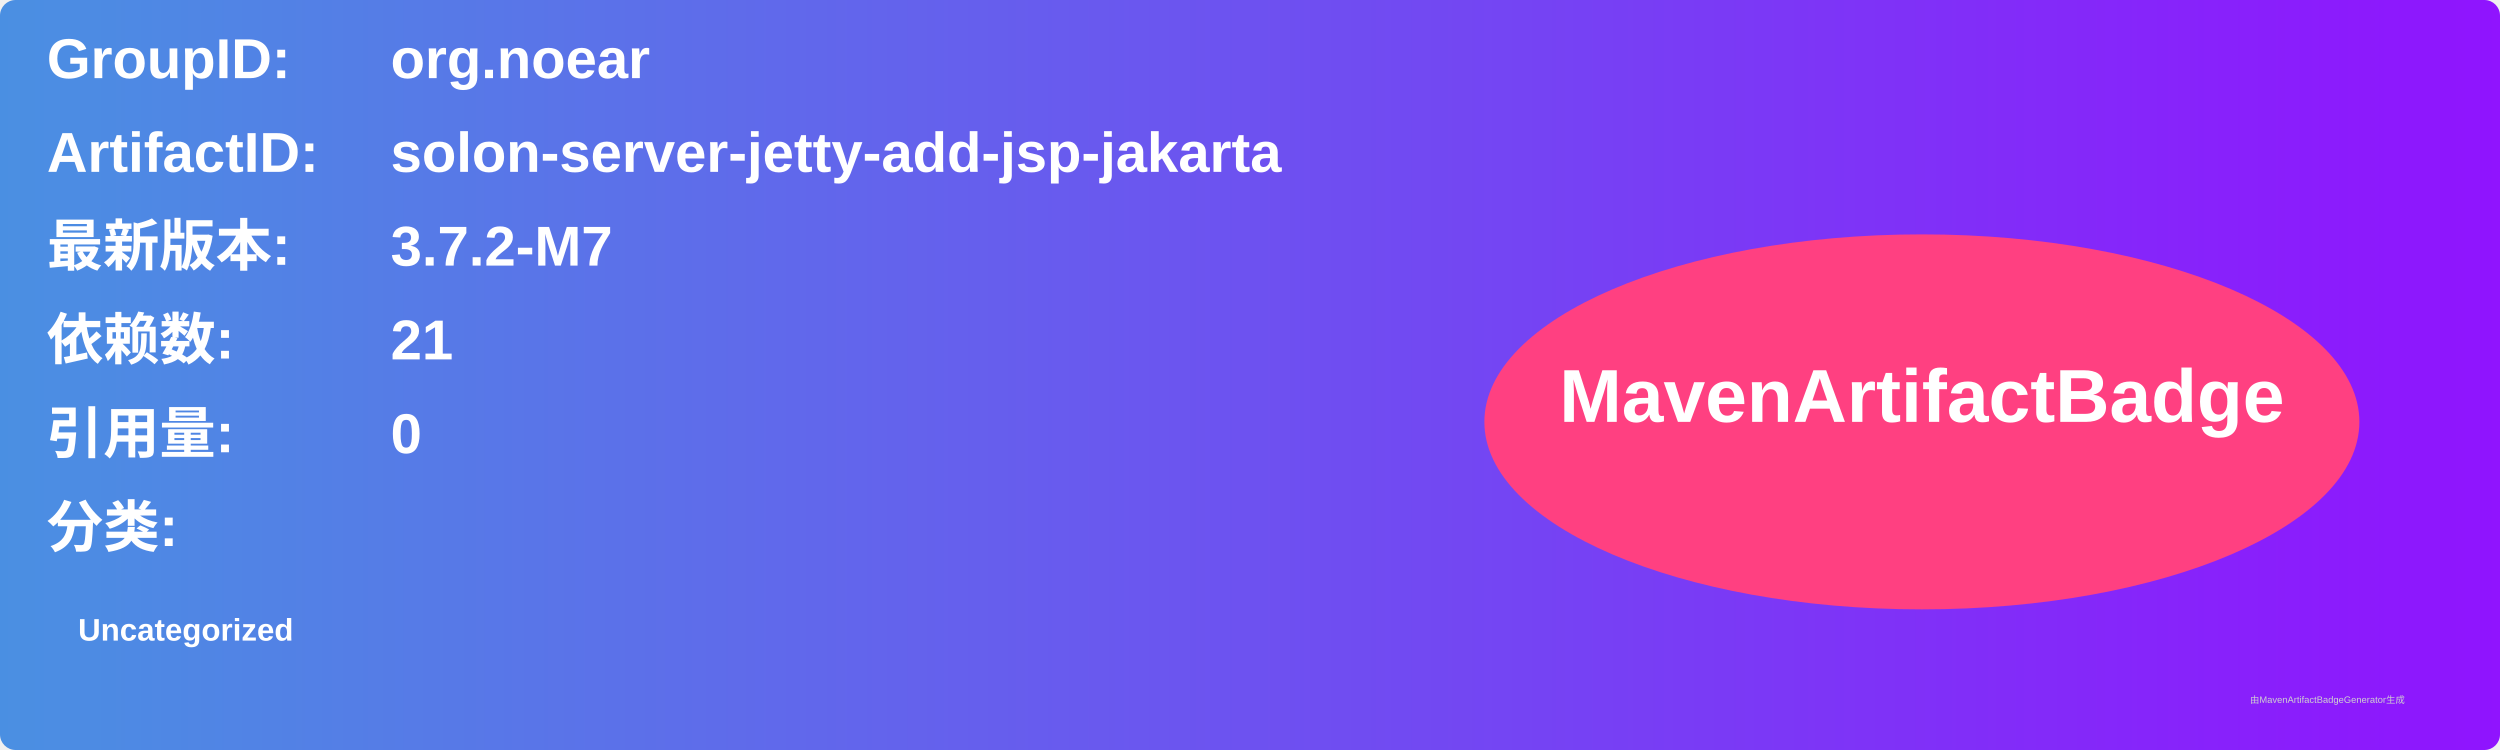
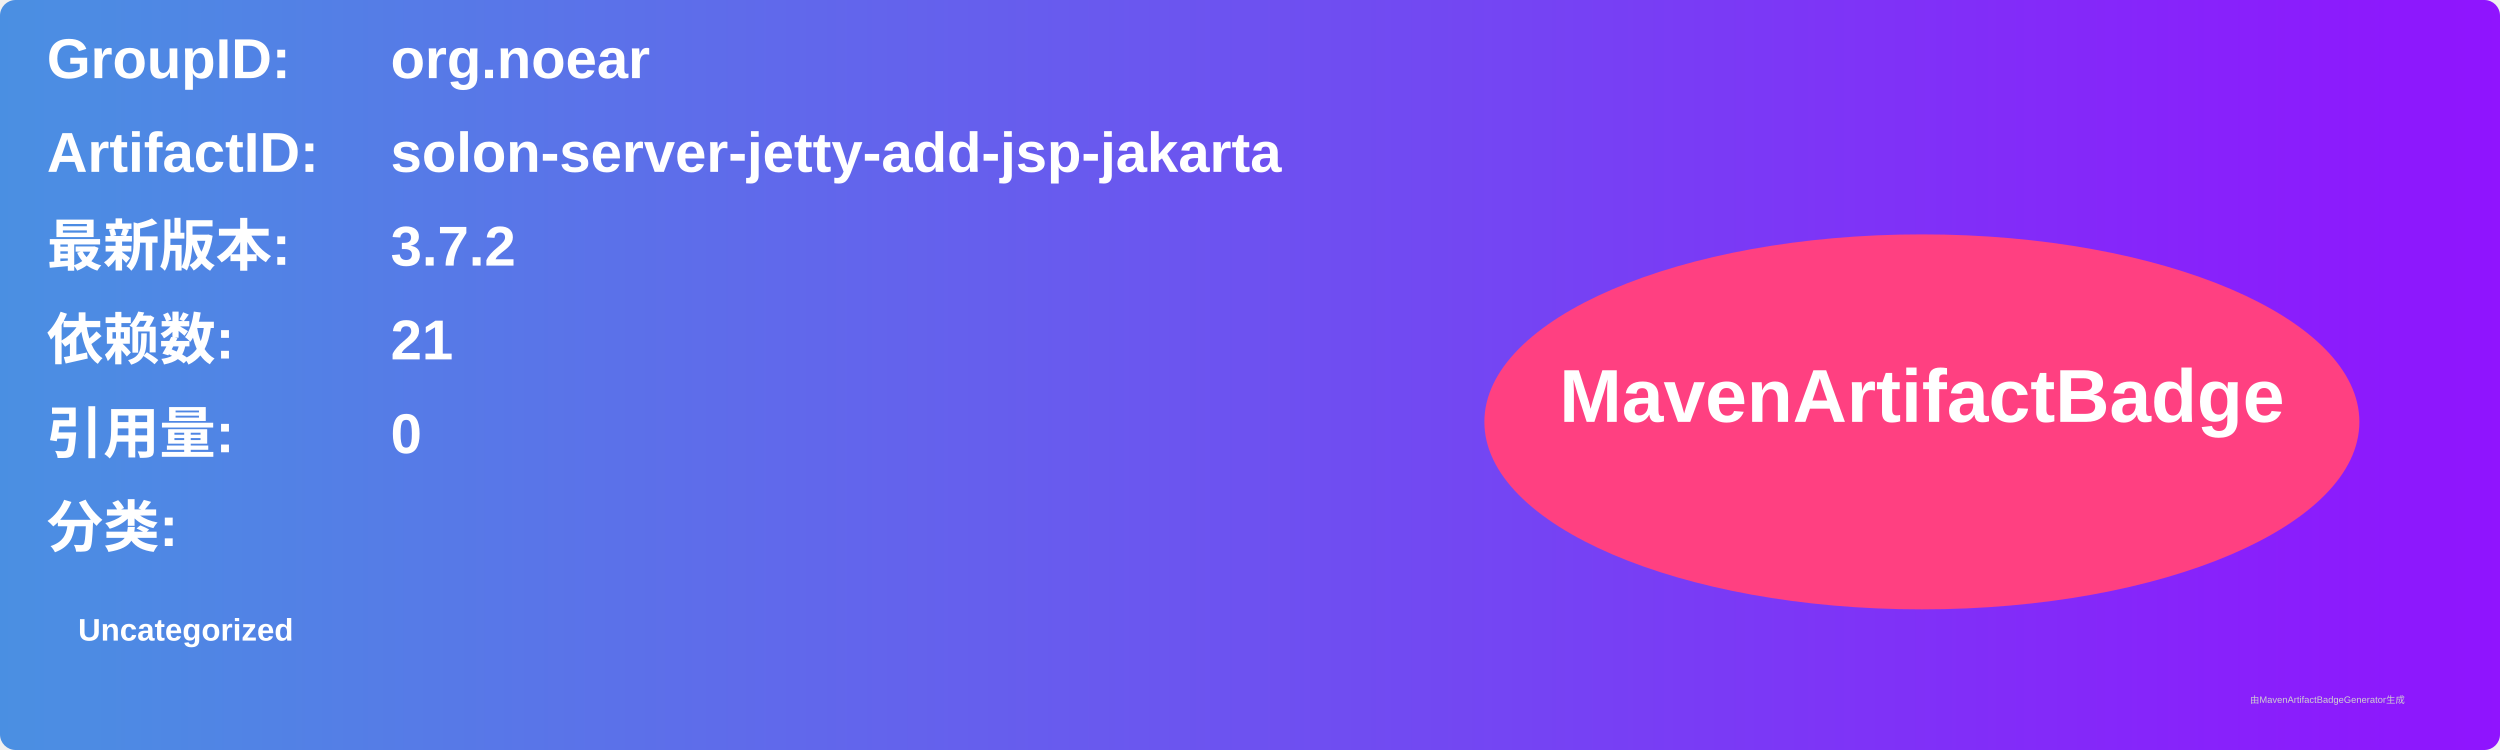
<svg xmlns="http://www.w3.org/2000/svg" width="800" height="240" viewBox="0 0 800 240">
  <linearGradient id="grad" x1="0%" y1="0%" x2="100%" y2="0%">
    <stop offset="0%" stop-color="#4a90e2" />
    <stop offset="100%" stop-color="#9013fe" />
  </linearGradient>
  <rect width="100%" height="100%" rx="5" ry="5" fill="url(#grad)" />
  <g transform="translate(15, 15)">
    <text x="0" y="10" font-family="Arial" font-size="18" fill="white" font-weight="bold" width="260">GroupID:</text>
    <text x="110" y="10" font-family="Arial" font-size="18" fill="white" font-weight="bold" width="460">org.noear</text>
    <text x="0" y="40" font-family="Arial" font-size="18" fill="white" font-weight="bold" width="260">ArtifactID:</text>
    <text x="110" y="40" font-family="Arial" font-size="18" fill="white" font-weight="bold" width="460">solon-server-jetty-add-jsp-jakarta</text>
    <text x="0" y="70" font-family="Arial" font-size="18" fill="white" font-weight="bold">最新版本:</text>
    <text x="110" y="70" font-family="Arial" font-size="18" fill="white" font-weight="bold">
-       <tspan font-weight="bold">3.7.2-M7</tspan>
+       <tspan font-weight="bold">3.7.2</tspan>
    </text>
    <text x="0" y="100" font-family="Arial" font-size="18" fill="white" font-weight="bold">依赖数: </text>
    <text x="110" y="100" font-family="Arial" font-size="18" fill="white">
      <tspan font-weight="bold">21</tspan>
    </text>
    <text x="0" y="130" font-family="Arial" font-size="18" fill="white" font-weight="bold">引用量: </text>
    <text x="110" y="130" font-family="Arial" font-size="18" fill="white">
      <tspan font-weight="bold">0</tspan>
    </text>
    <text x="0" y="160" font-family="Arial" font-size="18" fill="white" font-weight="bold">分类:</text>
    <text x="10" y="190" font-family="Arial" font-size="10" fill="white">
      <tspan font-weight="bold">Uncategorized</tspan>
    </text>
    <ellipse cx="600" cy="120" rx="140" ry="60" fill="#ff4081" />
    <text x="600" y="120" text-anchor="middle" font-family="Arial" font-size="24" fill="white" font-weight="bold">MavenArtifactBadge</text>
  </g>
  <text x="720" y="225" font-family="Arial" font-size="3" fill="#d0d0d0">由MavenArtifactBadgeGenerator生成</text>
</svg>
